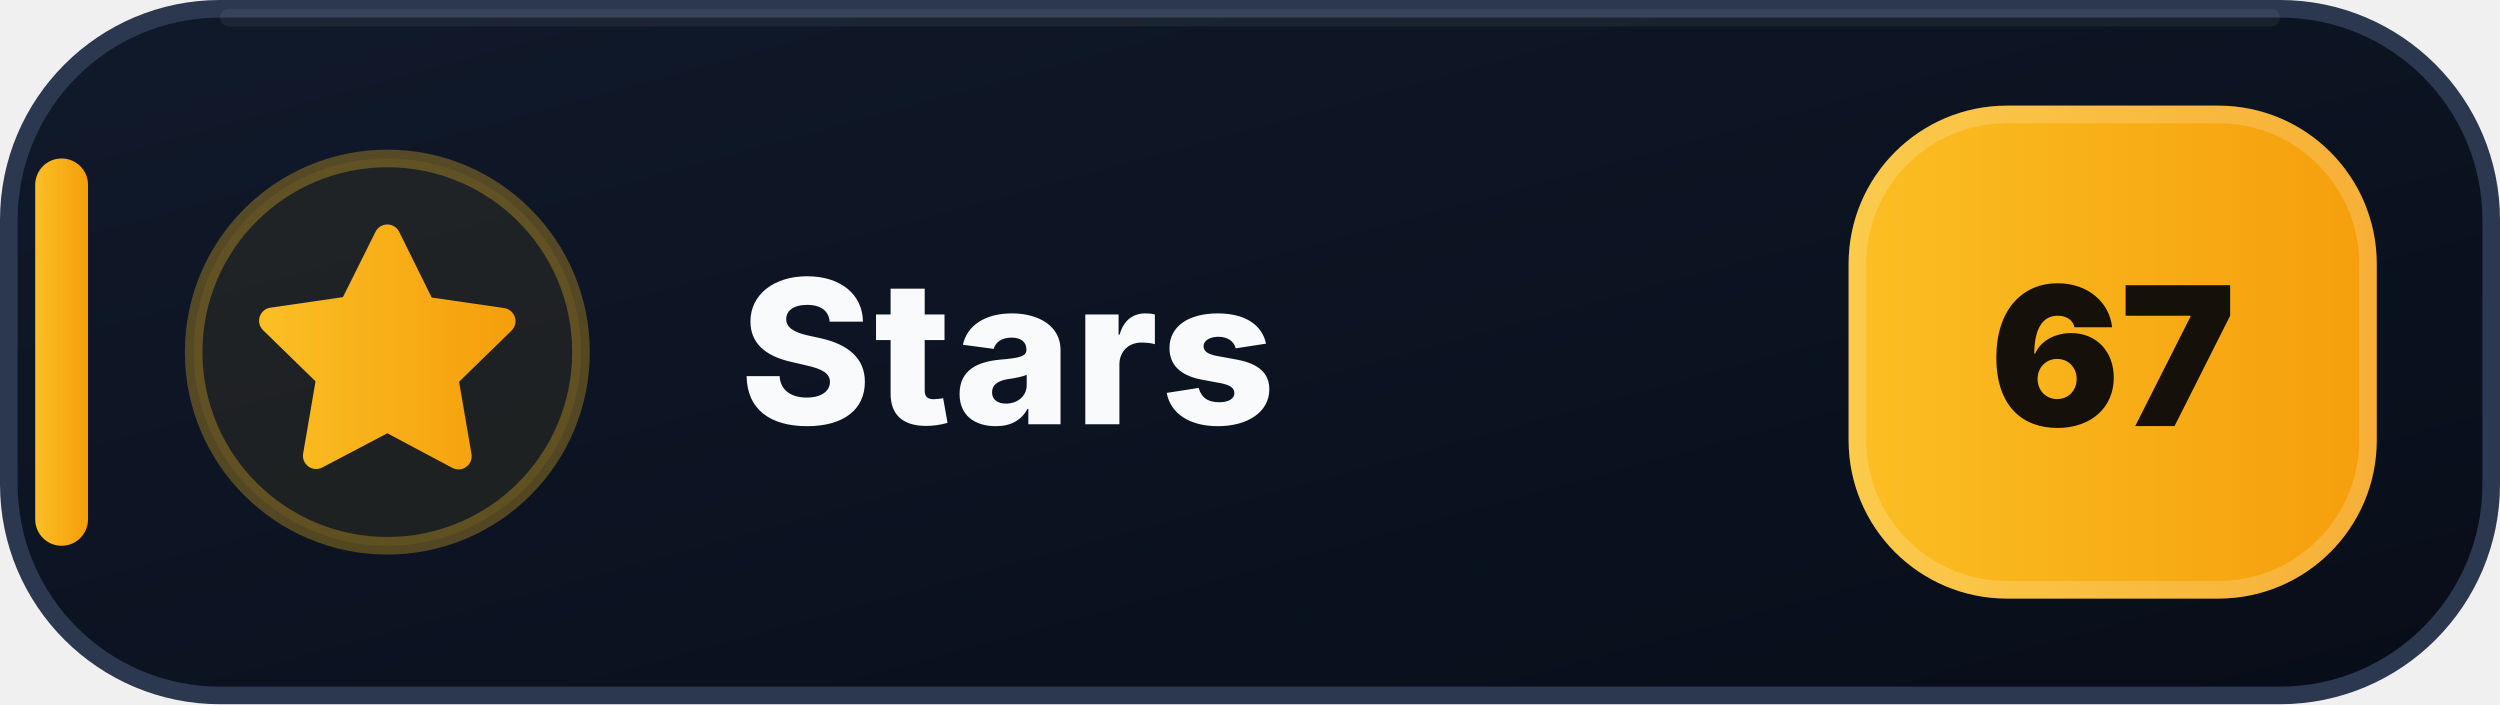
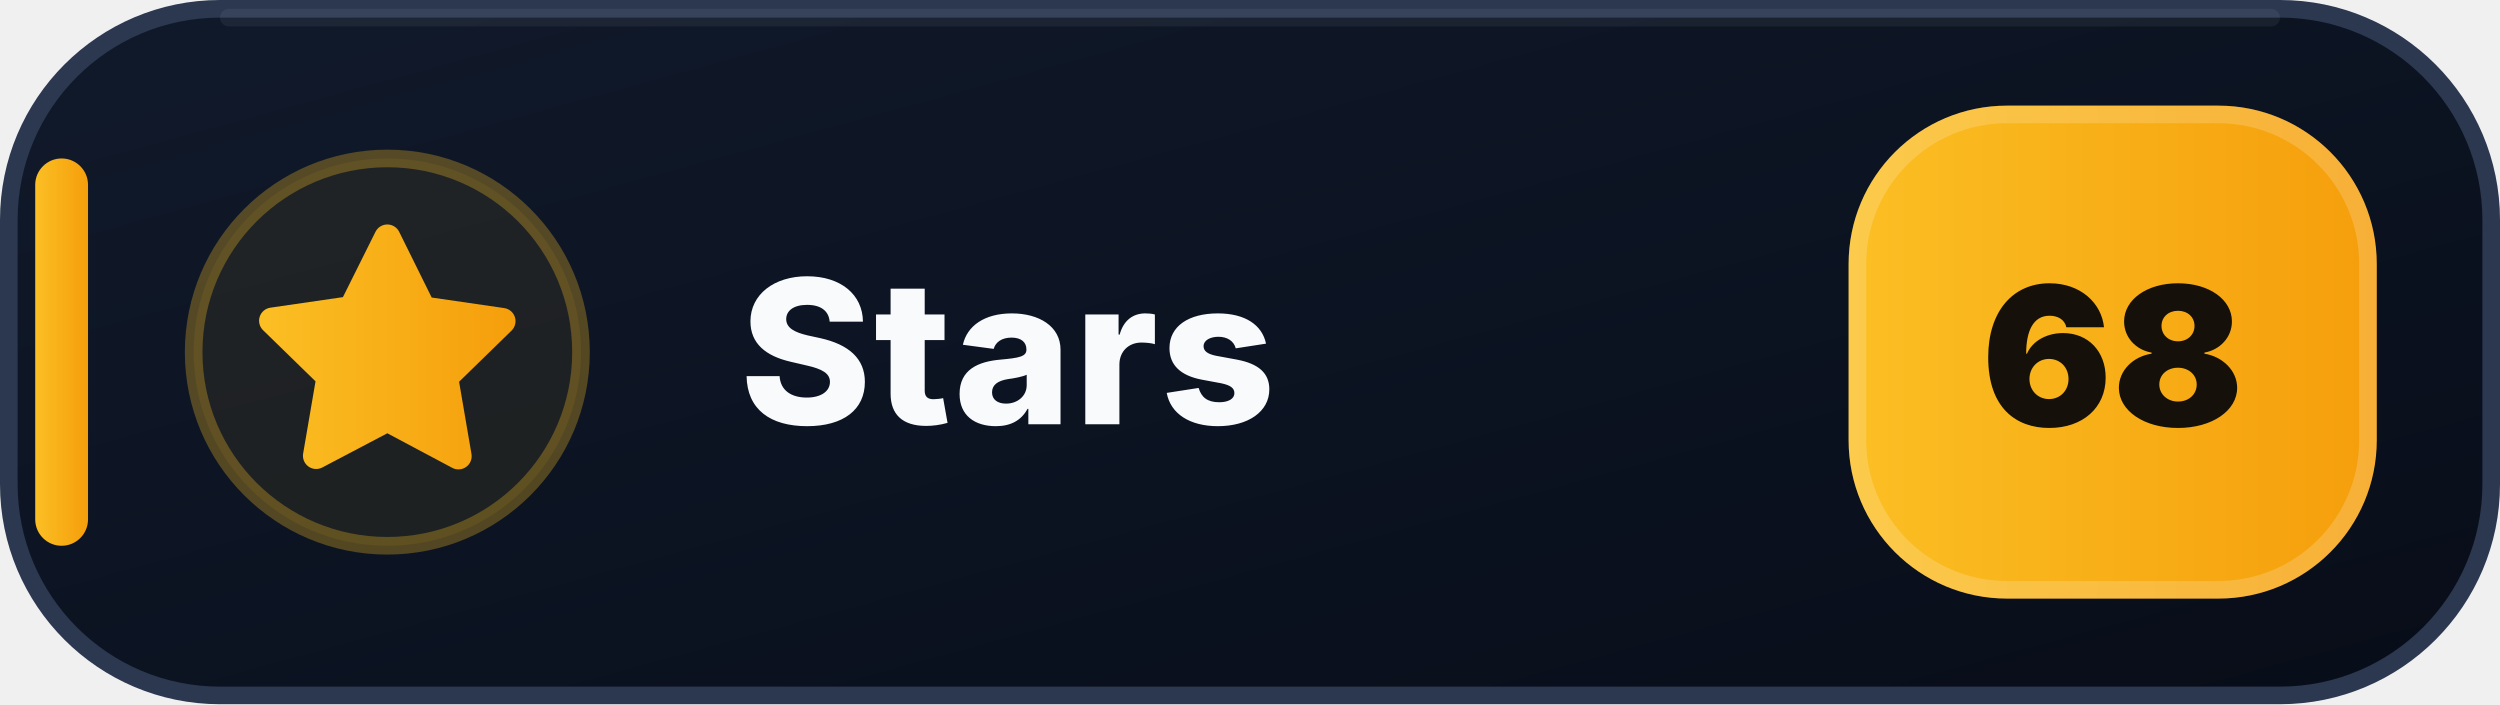
- <svg xmlns="http://www.w3.org/2000/svg" width="142" height="40" viewBox="0 0 142 40" role="img" aria-label="Stars: 67">
+ <svg xmlns="http://www.w3.org/2000/svg" width="142" height="40" viewBox="0 0 142 40" role="img" aria-label="Stars: 68">
  <defs>
    <linearGradient id="stars-bg" x1="0" y1="0" x2="1" y2="1">
      <stop offset="0" stop-color="#111A2B" />
      <stop offset=".58" stop-color="#0B1220" />
      <stop offset="1" stop-color="#080D18" />
    </linearGradient>
    <linearGradient id="stars-accent" x1="0" y1="0" x2="1" y2="0">
      <stop offset="0" stop-color="#FBBF24" />
      <stop offset="1" stop-color="#F59E0B" />
    </linearGradient>
  </defs>
  <rect x=".5" y=".5" width="141" height="39" rx="12" fill="url(#stars-bg)" stroke="#2B3850" />
  <path d="M13 1h116" stroke="#FFFFFF" stroke-opacity=".055" stroke-linecap="round" />
  <rect x="2" y="9" width="3" height="22" rx="1.5" fill="url(#stars-accent)" />
  <circle cx="22" cy="20" r="11" fill="#FBBF24" fill-opacity=".075" stroke="#FBBF24" stroke-opacity=".3" />
  <g transform="translate(14 12)" fill="url(#stars-accent)">
    <path d="M8 .75a.75.75 0 0 1 .673.418L10.52 4.9l4.12.599a.75.75 0 0 1 .416 1.279l-2.98 2.905.704 4.103a.75.75 0 0 1-1.088.79L8 12.61l-3.694 1.943a.75.75 0 0 1-1.088-.79l.704-4.103-2.98-2.905a.75.75 0 0 1 .416-1.279l4.12-.599L7.327 1.168A.75.75 0 0 1 8 .75Z" />
  </g>
  <text x="42" y="24.1" fill="#F8FAFC" font-family="Segoe UI,Inter,Arial,sans-serif" font-size="11.4" font-weight="800" letter-spacing=".12">Stars</text>
  <rect x="105" y="6" width="30" height="28" rx="9" fill="url(#stars-accent)" />
  <rect x="105.5" y="6.5" width="29" height="27" rx="8.5" fill="none" stroke="#FFFFFF" stroke-opacity=".18" />
-   <text x="120" y="24.2" text-anchor="middle" fill="#15110A" font-family="Segoe UI,Inter,Arial,sans-serif" font-size="11" font-weight="900">67</text>
+   <text x="120" y="24.2" text-anchor="middle" fill="#15110A" font-family="Segoe UI,Inter,Arial,sans-serif" font-size="11" font-weight="900">68</text>
</svg>
